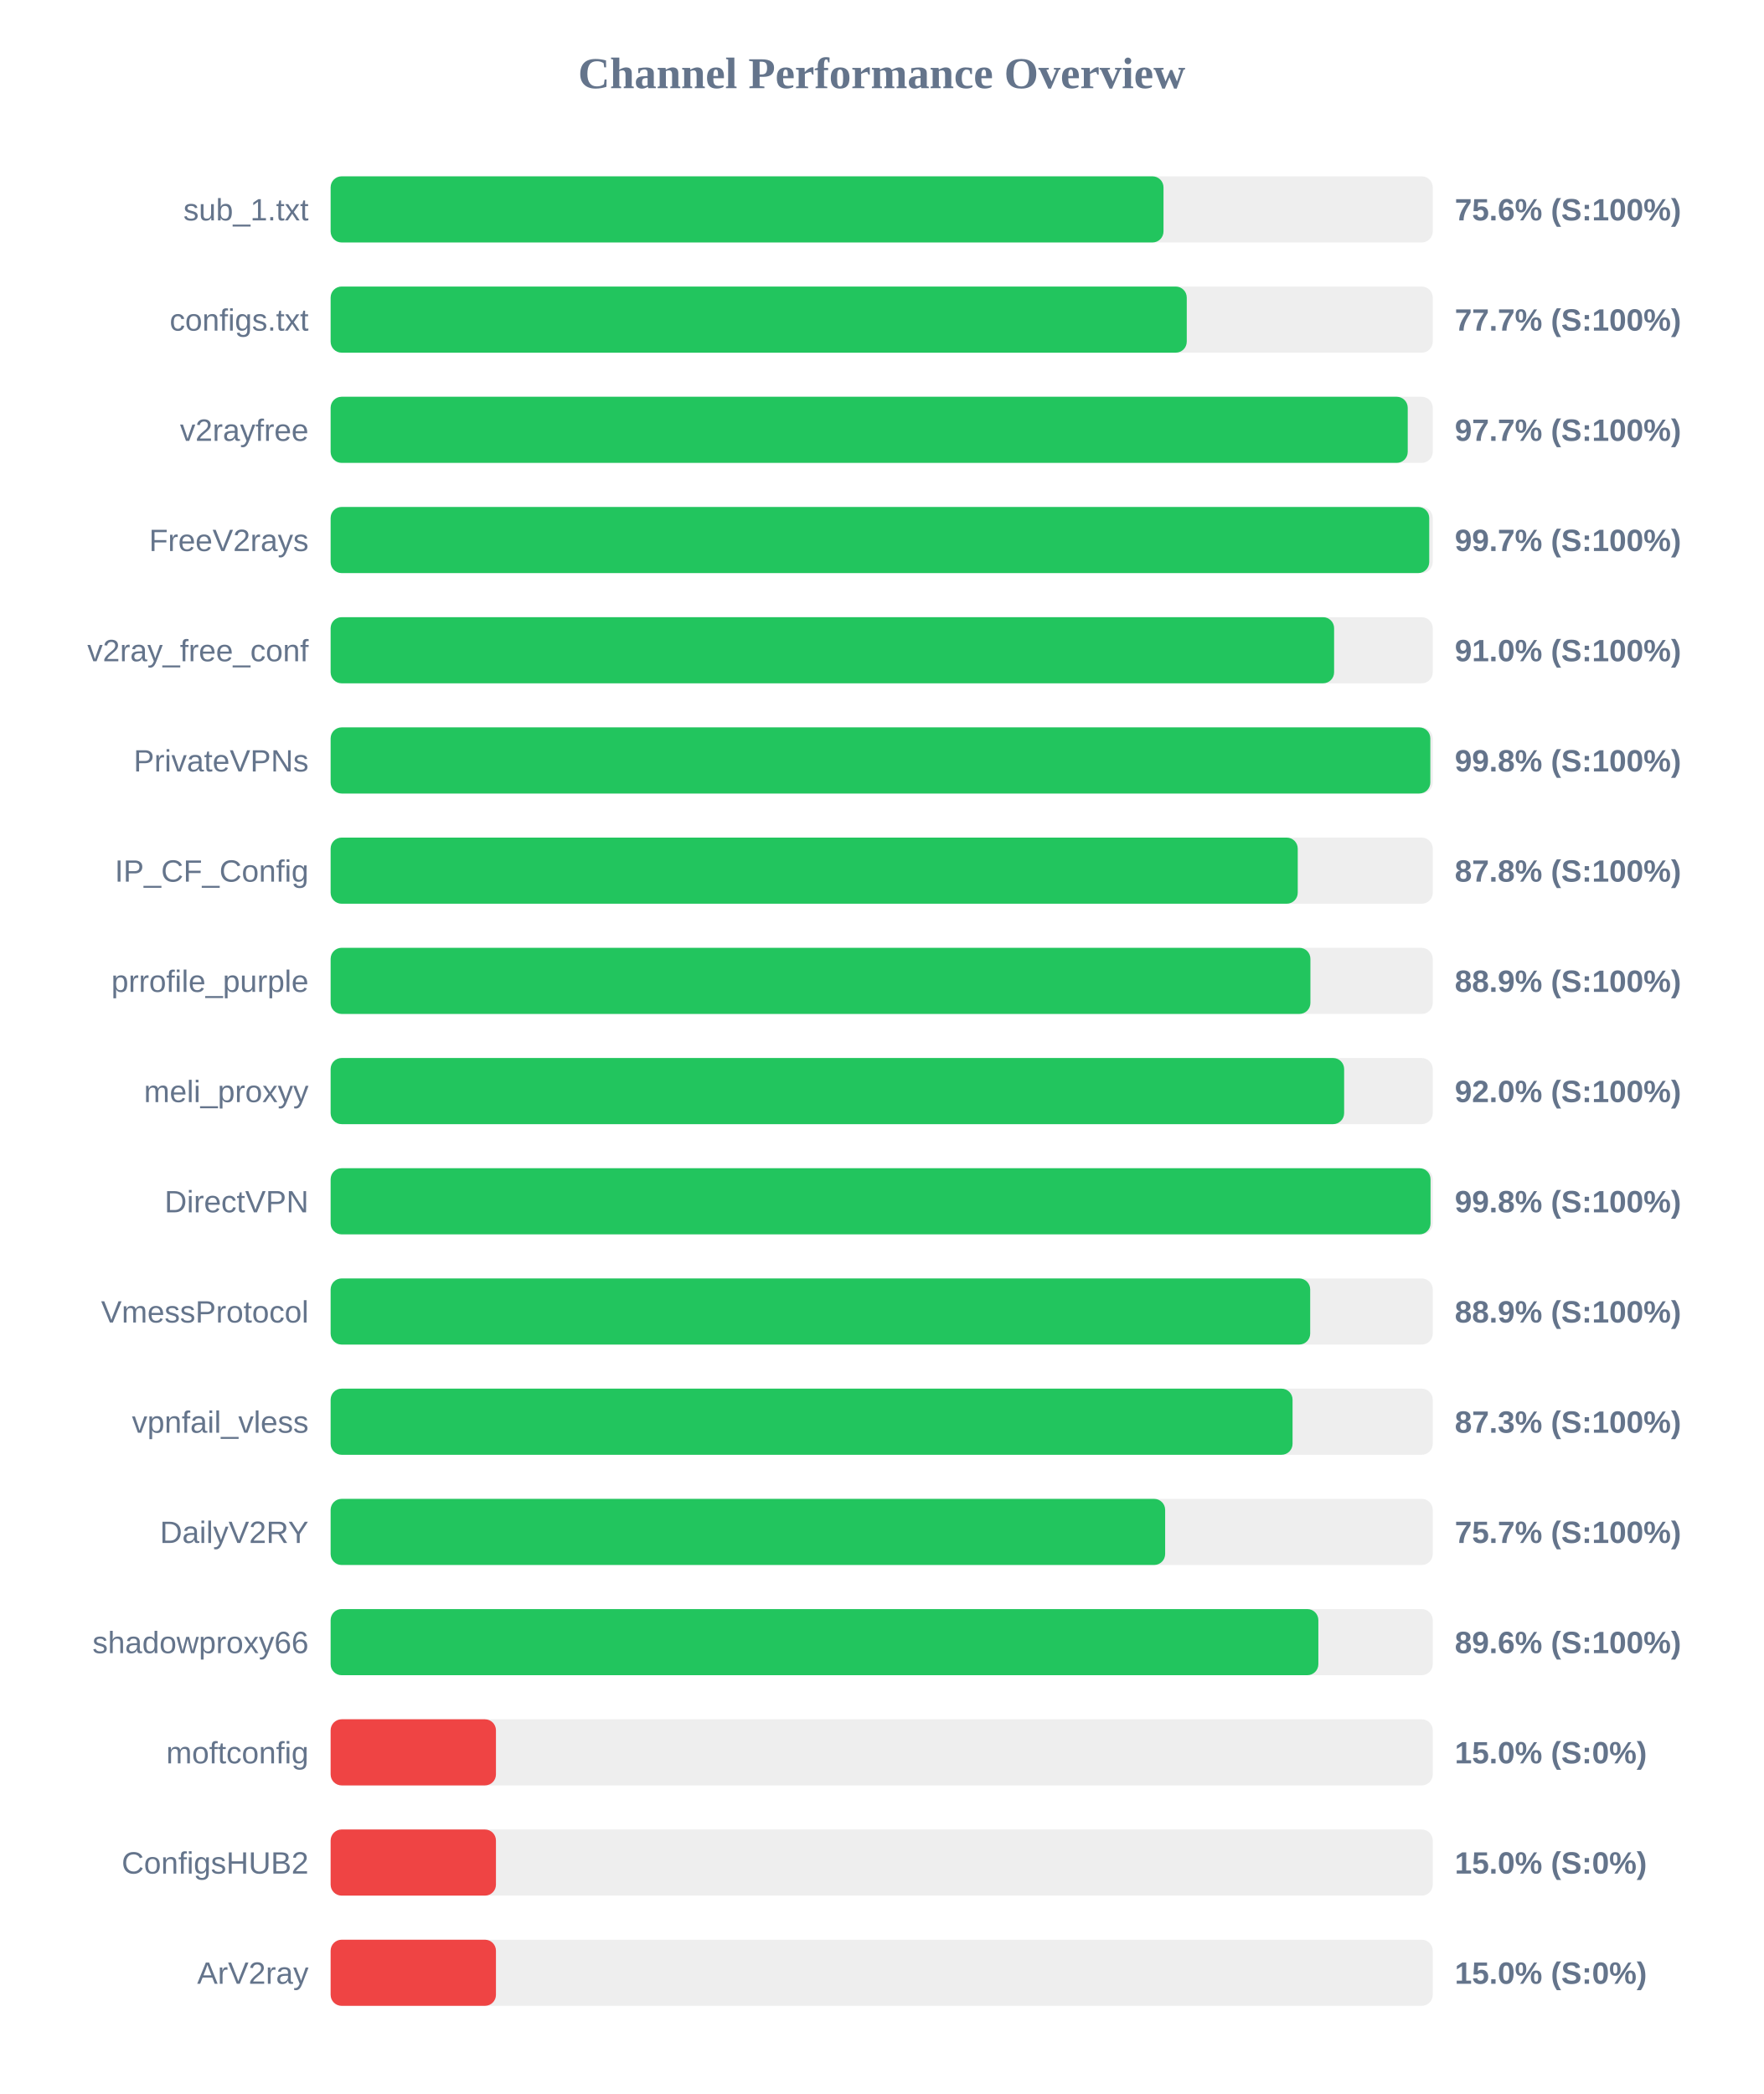
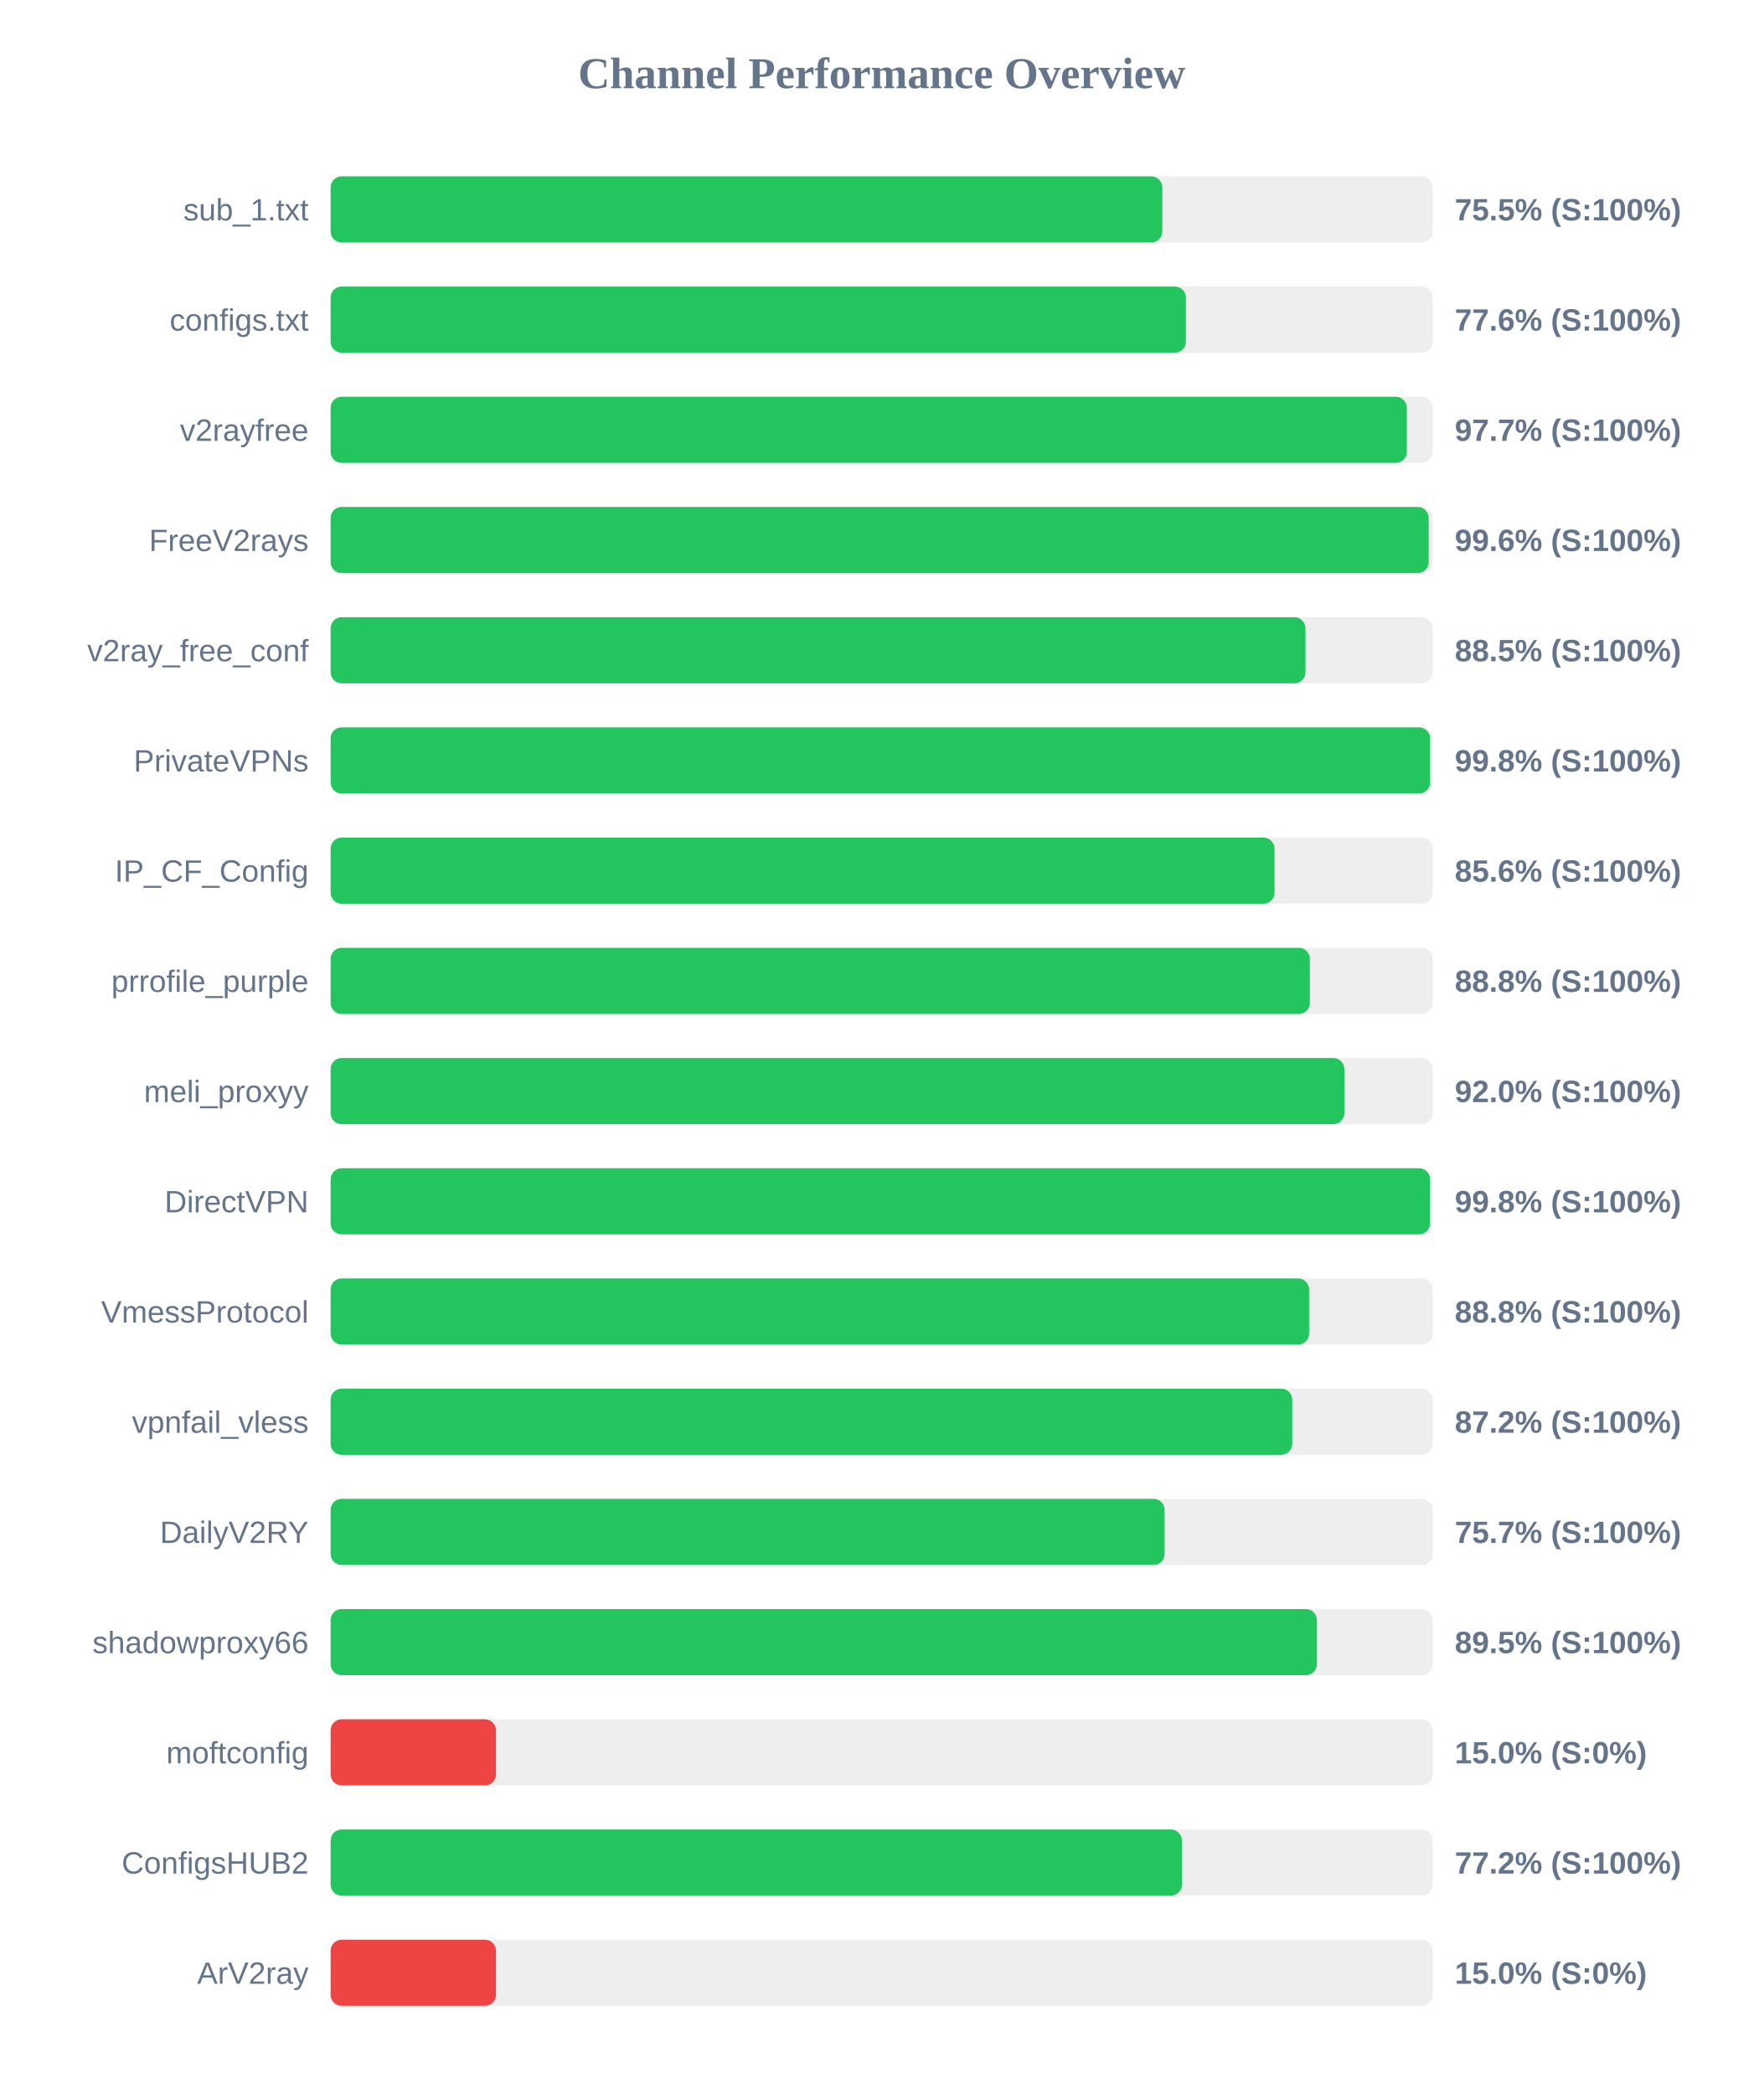
<svg xmlns="http://www.w3.org/2000/svg" width="800" height="950" version="1.1">
  <style>
        .row { font: 14px Arial; fill: #64748b; }
        .score { font: bold 14px Arial; fill: #64748b; }
    </style>
  <text x="400" y="40" text-anchor="middle" font-size="20px" font-weight="bold" fill="#64748b">Channel Performance Overview</text>
  <rect x="150" y="80" width="500" height="30" fill="#eee" rx="5" />
-   <rect x="150" y="80" width="377.85" height="30" fill="#22c55e" rx="5" />
+   <rect x="150" y="80" width="377.3" height="30" fill="#22c55e" rx="5" />
  <text x="140" y="100" text-anchor="end" class="row">sub_1.txt</text>
-   <text x="660" y="100" text-anchor="start" class="score">75.6% (S:100%)</text>
+   <text x="660" y="100" text-anchor="start" class="score">75.5% (S:100%)</text>
  <rect x="150" y="130" width="500" height="30" fill="#eee" rx="5" />
-   <rect x="150" y="130" width="388.4" height="30" fill="#22c55e" rx="5" />
+   <rect x="150" y="130" width="388.0" height="30" fill="#22c55e" rx="5" />
  <text x="140" y="150" text-anchor="end" class="row">configs.txt</text>
-   <text x="660" y="150" text-anchor="start" class="score">77.7% (S:100%)</text>
+   <text x="660" y="150" text-anchor="start" class="score">77.6% (S:100%)</text>
  <rect x="150" y="180" width="500" height="30" fill="#eee" rx="5" />
-   <rect x="150" y="180" width="488.65" height="30" fill="#22c55e" rx="5" />
+   <rect x="150" y="180" width="488.25" height="30" fill="#22c55e" rx="5" />
  <text x="140" y="200" text-anchor="end" class="row">v2rayfree</text>
  <text x="660" y="200" text-anchor="start" class="score">97.7% (S:100%)</text>
  <rect x="150" y="230" width="500" height="30" fill="#eee" rx="5" />
-   <rect x="150" y="230" width="498.4" height="30" fill="#22c55e" rx="5" />
+   <rect x="150" y="230" width="498.15" height="30" fill="#22c55e" rx="5" />
  <text x="140" y="250" text-anchor="end" class="row">FreeV2rays</text>
-   <text x="660" y="250" text-anchor="start" class="score">99.7% (S:100%)</text>
+   <text x="660" y="250" text-anchor="start" class="score">99.6% (S:100%)</text>
  <rect x="150" y="280" width="500" height="30" fill="#eee" rx="5" />
-   <rect x="150" y="280" width="455.25" height="30" fill="#22c55e" rx="5" />
+   <rect x="150" y="280" width="442.25" height="30" fill="#22c55e" rx="5" />
  <text x="140" y="300" text-anchor="end" class="row">v2ray_free_conf</text>
-   <text x="660" y="300" text-anchor="start" class="score">91.0% (S:100%)</text>
+   <text x="660" y="300" text-anchor="start" class="score">88.5% (S:100%)</text>
  <rect x="150" y="330" width="500" height="30" fill="#eee" rx="5" />
-   <rect x="150" y="330" width="498.9" height="30" fill="#22c55e" rx="5" />
+   <rect x="150" y="330" width="498.8" height="30" fill="#22c55e" rx="5" />
  <text x="140" y="350" text-anchor="end" class="row">PrivateVPNs</text>
  <text x="660" y="350" text-anchor="start" class="score">99.8% (S:100%)</text>
  <rect x="150" y="380" width="500" height="30" fill="#eee" rx="5" />
-   <rect x="150" y="380" width="438.75" height="30" fill="#22c55e" rx="5" />
+   <rect x="150" y="380" width="428.2" height="30" fill="#22c55e" rx="5" />
  <text x="140" y="400" text-anchor="end" class="row">IP_CF_Config</text>
-   <text x="660" y="400" text-anchor="start" class="score">87.8% (S:100%)</text>
+   <text x="660" y="400" text-anchor="start" class="score">85.6% (S:100%)</text>
  <rect x="150" y="430" width="500" height="30" fill="#eee" rx="5" />
-   <rect x="150" y="430" width="444.5" height="30" fill="#22c55e" rx="5" />
+   <rect x="150" y="430" width="444.25" height="30" fill="#22c55e" rx="5" />
  <text x="140" y="450" text-anchor="end" class="row">prrofile_purple</text>
-   <text x="660" y="450" text-anchor="start" class="score">88.9% (S:100%)</text>
+   <text x="660" y="450" text-anchor="start" class="score">88.8% (S:100%)</text>
  <rect x="150" y="480" width="500" height="30" fill="#eee" rx="5" />
-   <rect x="150" y="480" width="459.8" height="30" fill="#22c55e" rx="5" />
+   <rect x="150" y="480" width="459.9" height="30" fill="#22c55e" rx="5" />
  <text x="140" y="500" text-anchor="end" class="row">meli_proxyy</text>
  <text x="660" y="500" text-anchor="start" class="score">92.0% (S:100%)</text>
  <rect x="150" y="530" width="500" height="30" fill="#eee" rx="5" />
-   <rect x="150" y="530" width="499.0" height="30" fill="#22c55e" rx="5" />
+   <rect x="150" y="530" width="498.75" height="30" fill="#22c55e" rx="5" />
  <text x="140" y="550" text-anchor="end" class="row">DirectVPN</text>
  <text x="660" y="550" text-anchor="start" class="score">99.8% (S:100%)</text>
  <rect x="150" y="580" width="500" height="30" fill="#eee" rx="5" />
-   <rect x="150" y="580" width="444.4" height="30" fill="#22c55e" rx="5" />
+   <rect x="150" y="580" width="443.9" height="30" fill="#22c55e" rx="5" />
  <text x="140" y="600" text-anchor="end" class="row">VmessProtocol</text>
-   <text x="660" y="600" text-anchor="start" class="score">88.9% (S:100%)</text>
+   <text x="660" y="600" text-anchor="start" class="score">88.8% (S:100%)</text>
  <rect x="150" y="630" width="500" height="30" fill="#eee" rx="5" />
-   <rect x="150" y="630" width="436.4" height="30" fill="#22c55e" rx="5" />
+   <rect x="150" y="630" width="436.25" height="30" fill="#22c55e" rx="5" />
  <text x="140" y="650" text-anchor="end" class="row">vpnfail_vless</text>
-   <text x="660" y="650" text-anchor="start" class="score">87.3% (S:100%)</text>
+   <text x="660" y="650" text-anchor="start" class="score">87.2% (S:100%)</text>
  <rect x="150" y="680" width="500" height="30" fill="#eee" rx="5" />
-   <rect x="150" y="680" width="378.6" height="30" fill="#22c55e" rx="5" />
+   <rect x="150" y="680" width="378.35" height="30" fill="#22c55e" rx="5" />
  <text x="140" y="700" text-anchor="end" class="row">DailyV2RY</text>
  <text x="660" y="700" text-anchor="start" class="score">75.7% (S:100%)</text>
  <rect x="150" y="730" width="500" height="30" fill="#eee" rx="5" />
-   <rect x="150" y="730" width="448.1" height="30" fill="#22c55e" rx="5" />
+   <rect x="150" y="730" width="447.45" height="30" fill="#22c55e" rx="5" />
  <text x="140" y="750" text-anchor="end" class="row">shadowproxy66</text>
-   <text x="660" y="750" text-anchor="start" class="score">89.6% (S:100%)</text>
+   <text x="660" y="750" text-anchor="start" class="score">89.5% (S:100%)</text>
  <rect x="150" y="780" width="500" height="30" fill="#eee" rx="5" />
  <rect x="150" y="780" width="75.0" height="30" fill="#ef4444" rx="5" />
  <text x="140" y="800" text-anchor="end" class="row">moftconfig</text>
  <text x="660" y="800" text-anchor="start" class="score">15.0% (S:0%)</text>
  <rect x="150" y="830" width="500" height="30" fill="#eee" rx="5" />
-   <rect x="150" y="830" width="75.0" height="30" fill="#ef4444" rx="5" />
+   <rect x="150" y="830" width="386.2" height="30" fill="#22c55e" rx="5" />
  <text x="140" y="850" text-anchor="end" class="row">ConfigsHUB2</text>
-   <text x="660" y="850" text-anchor="start" class="score">15.0% (S:0%)</text>
+   <text x="660" y="850" text-anchor="start" class="score">77.2% (S:100%)</text>
  <rect x="150" y="880" width="500" height="30" fill="#eee" rx="5" />
  <rect x="150" y="880" width="75.0" height="30" fill="#ef4444" rx="5" />
  <text x="140" y="900" text-anchor="end" class="row">ArV2ray</text>
  <text x="660" y="900" text-anchor="start" class="score">15.0% (S:0%)</text>
</svg>
